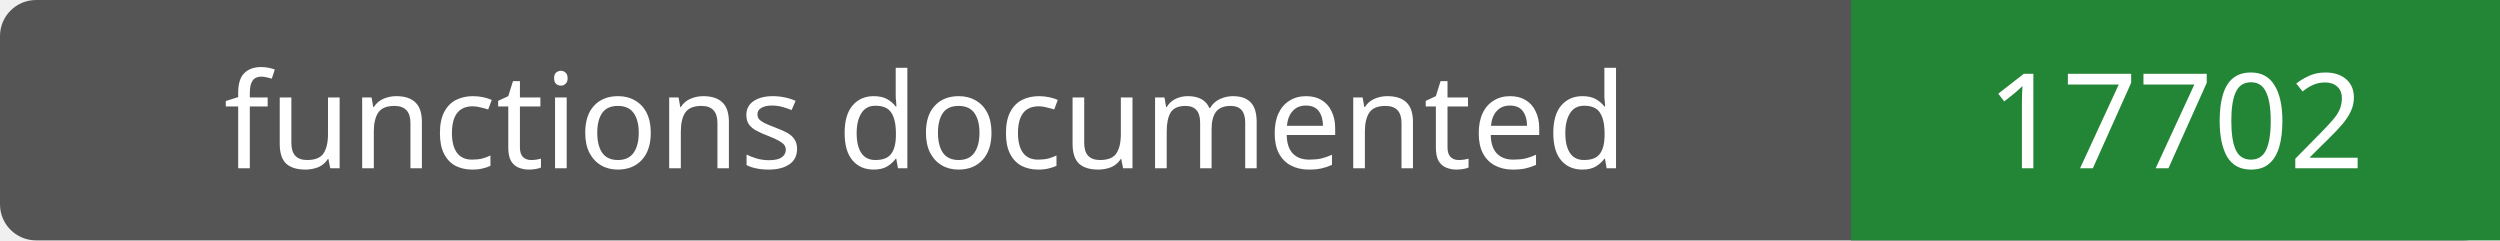
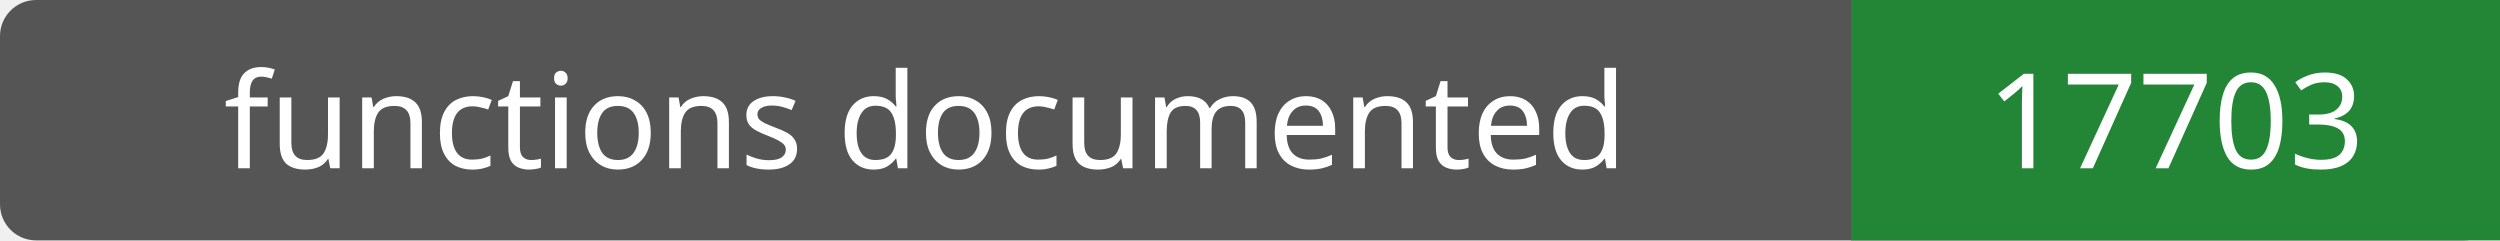
- <svg xmlns="http://www.w3.org/2000/svg" width="208" height="20" role="img" aria-label="functions documented: 17702">
+ <svg xmlns="http://www.w3.org/2000/svg" width="208" height="20" role="img" aria-label="functions documented: 17703">
  <rect width="208" height="20" rx="3" fill="#555" />
  <path fill="#238636" d="M154 0h54v20H154z" />
  <g fill="#fff" text-anchor="middle" font-family="Verdana,sans-serif" font-size="11">
    <text x="77.0" y="14">functions documented</text>
-     <text x="181.0" y="14">17702</text>
+     <text x="181.0" y="14">17703</text>
  </g>
</svg>
